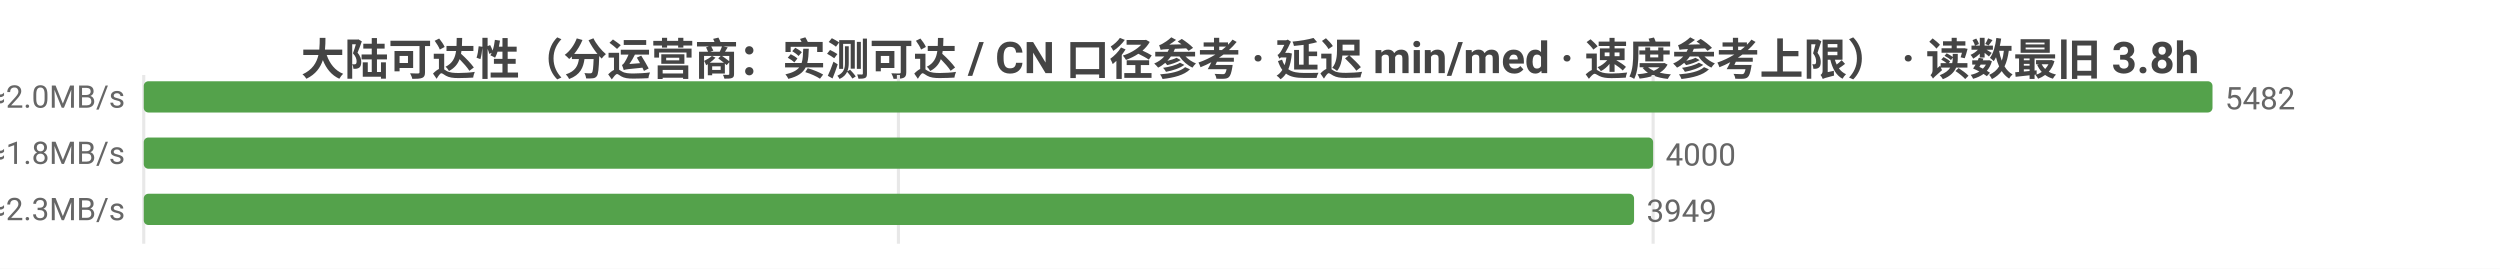
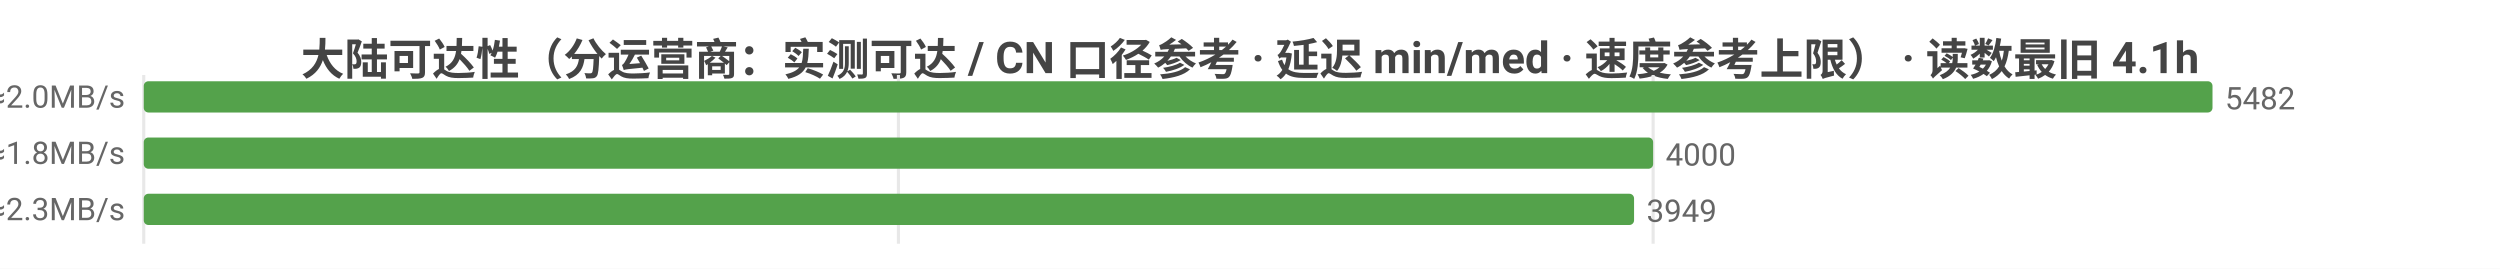
<svg xmlns="http://www.w3.org/2000/svg" width="800" height="86" viewBox="0 0 800 86">
  <rect width="800" height="86" fill="#ffffff" />
  <style>text{font-family:system-ui,-apple-system,'Segoe UI',Roboto,'PingFang SC','Microsoft YaHei','Noto Sans CJK SC',sans-serif}.g{stroke:#e8e8e8;stroke-width:1}.a{stroke:#999;stroke-width:1}.t{font-size:10px;fill:#666}.m{font-size:10px;text-anchor:middle;fill:#666}.e{font-size:10px;text-anchor:end;fill:#666}.l{font-size:11px;fill:#333}.tt{font-size:14px;font-weight:600;text-anchor:middle;fill:#444}.em{font-size:13px;text-anchor:middle;fill:#999}</style>
-   <text class="tt" x="400.0" y="24">大陆可达性（分运营商：实测可达 / CN 口径参考 · 延迟 min/med · 速度参考上限） · 读数最旧 3.8h</text>
+   <text class="tt" x="400.0" y="24">大陆可达性（分运营商：实测可达 / CN 口径参考 · 延迟 min/med · 速度参考上限） · 读数最旧 4.1h</text>
  <line class="g" x1="46" y1="24" x2="46" y2="78" />
  <line class="g" x1="287.5" y1="24" x2="287.5" y2="78" />
  <line class="g" x1="529.0" y1="24" x2="529.0" y2="78" />
  <text class="e" x="40" y="35">中国电信  实测可达 5482/5483 · CN口径 13641  min10/med237ms  ≈2.0MB/s</text>
  <rect x="46" y="26" width="662" height="10" fill="#54a24b" rx="1.5" />
  <text class="t" x="712" y="35">5482</text>
  <text class="e" x="40" y="53">中国联通  实测可达 4000/4002 · CN口径 13641  min10/med263ms  ≈1.8MB/s</text>
  <rect x="46" y="44" width="483.0" height="10" fill="#54a24b" rx="1.5" />
  <text class="t" x="533.0" y="53">4000</text>
  <text class="e" x="40" y="71">中国移动  实测可达 3949/3951 · CN口径 13641  min19/med212ms  ≈2.3MB/s</text>
  <rect x="46" y="62" width="476.9" height="10" fill="#54a24b" rx="1.5" />
  <text class="t" x="526.9" y="71">3949</text>
</svg>
